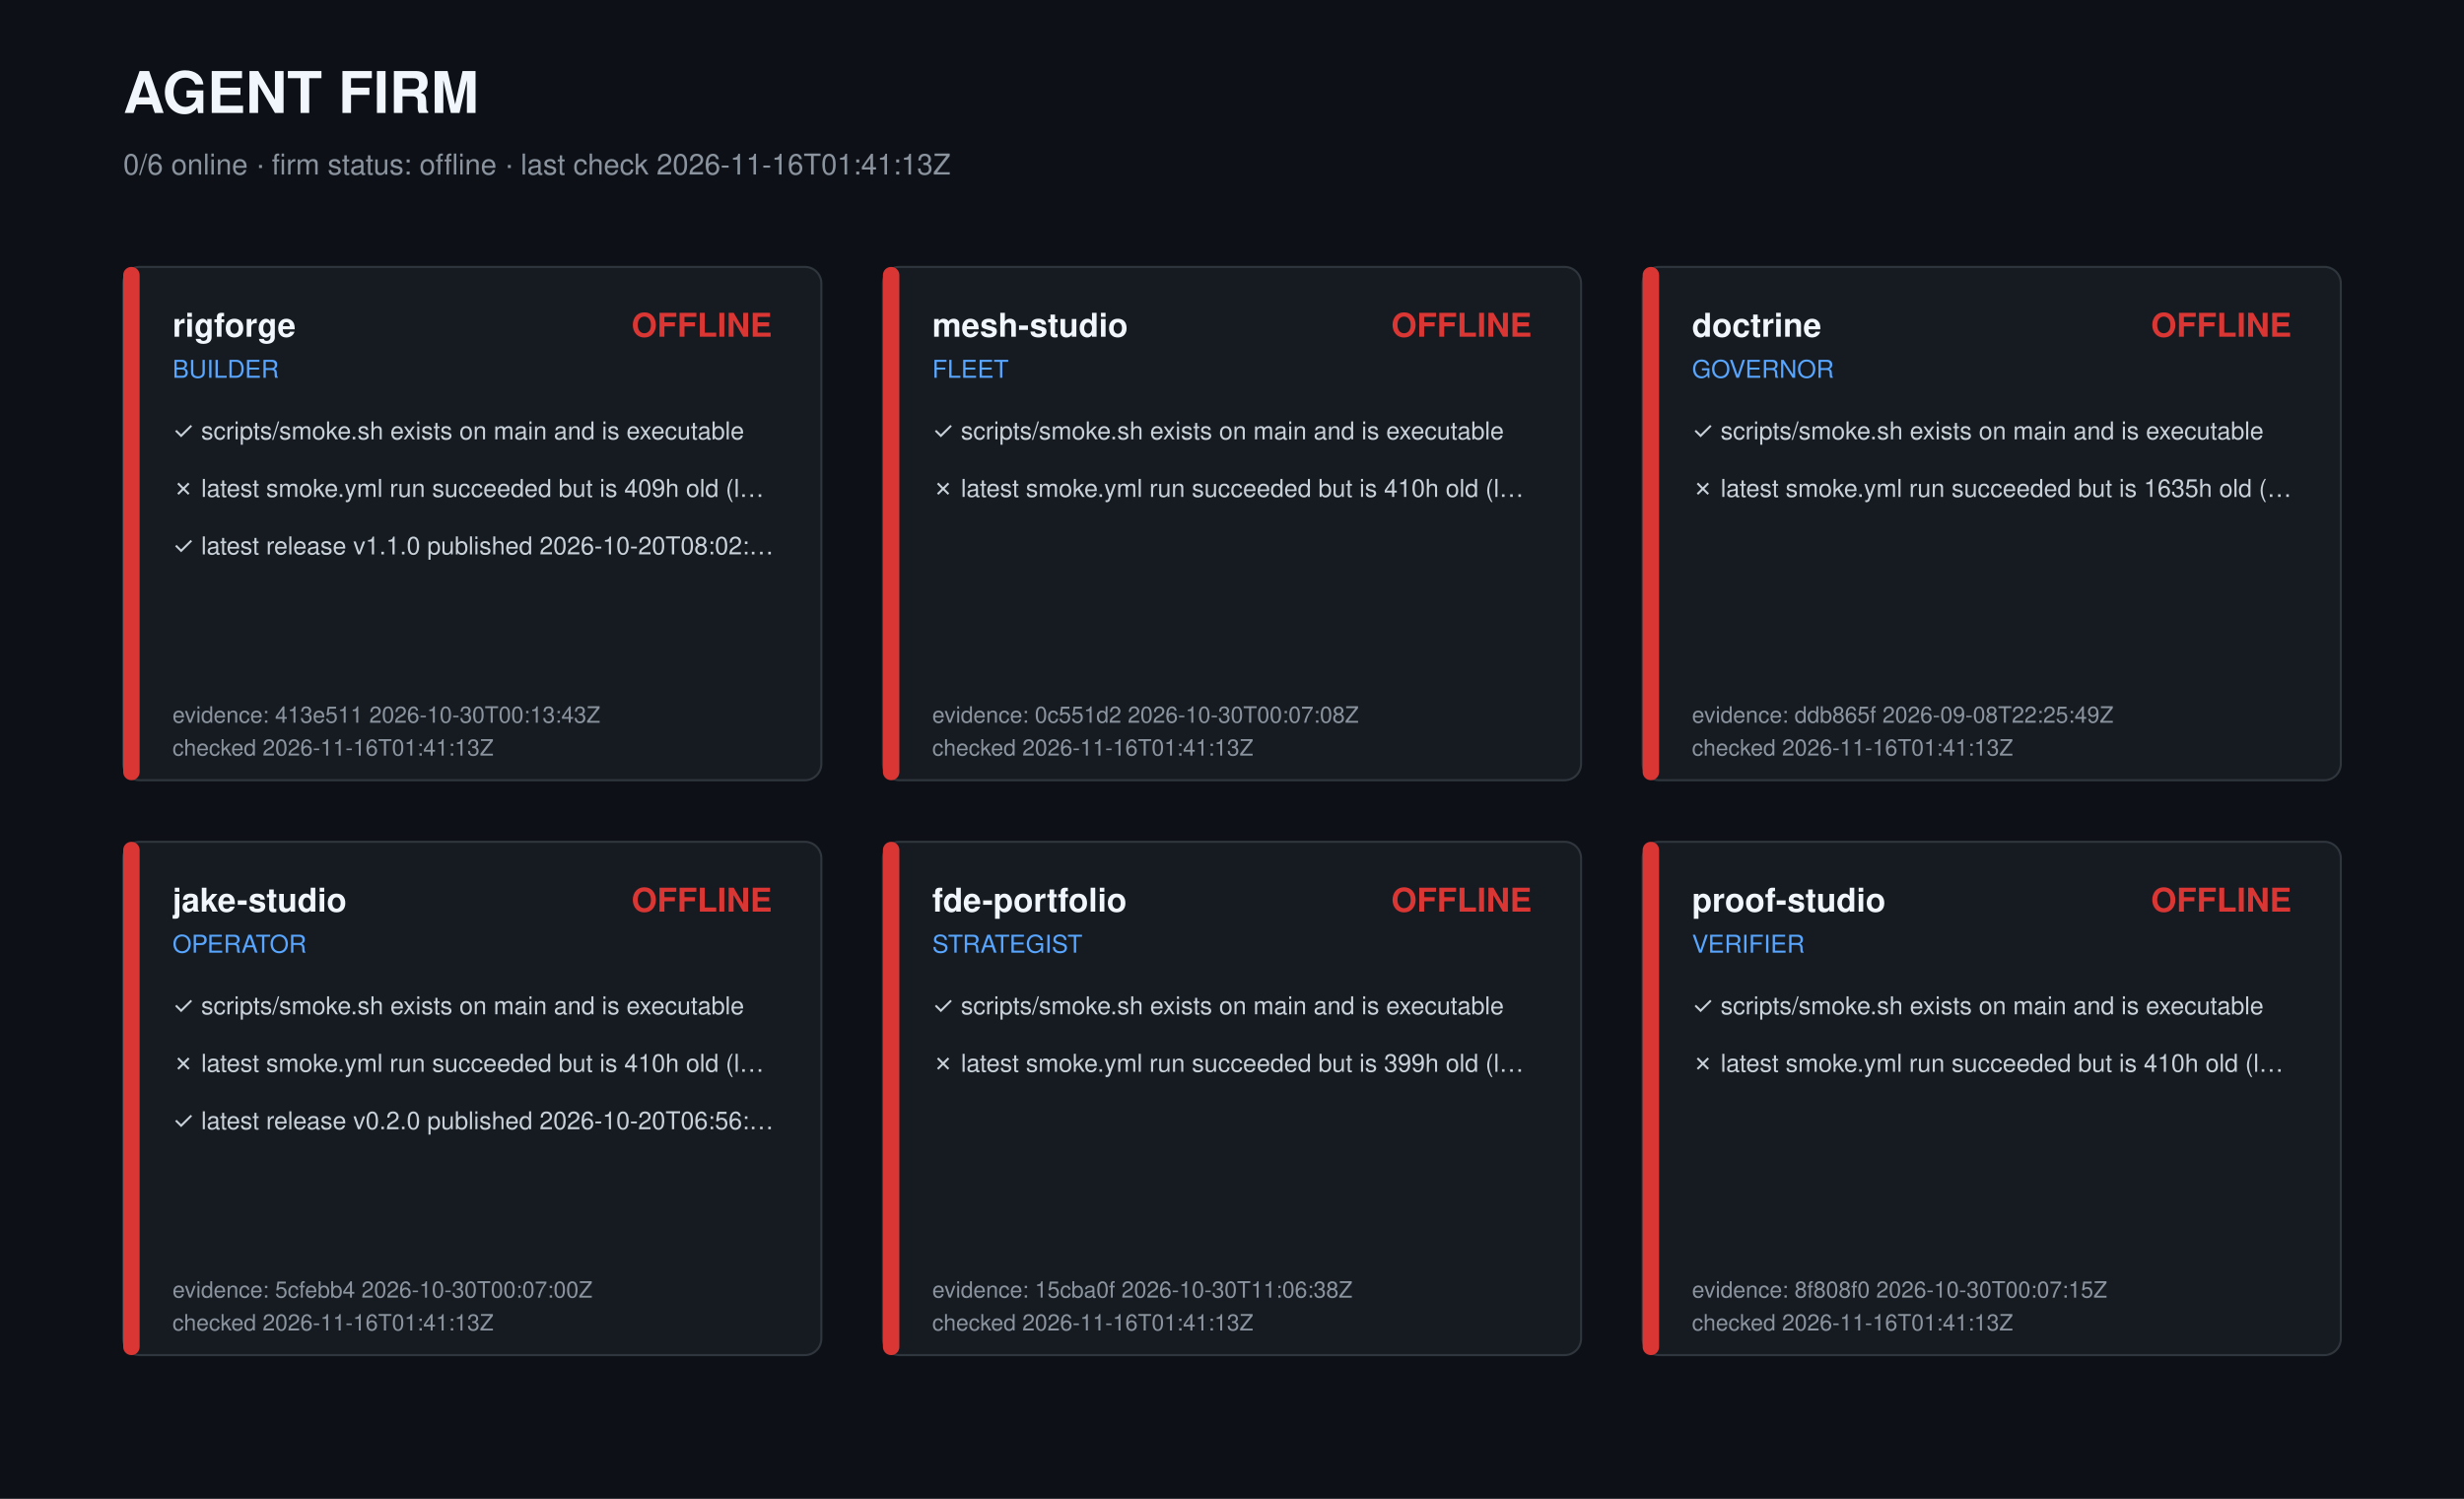
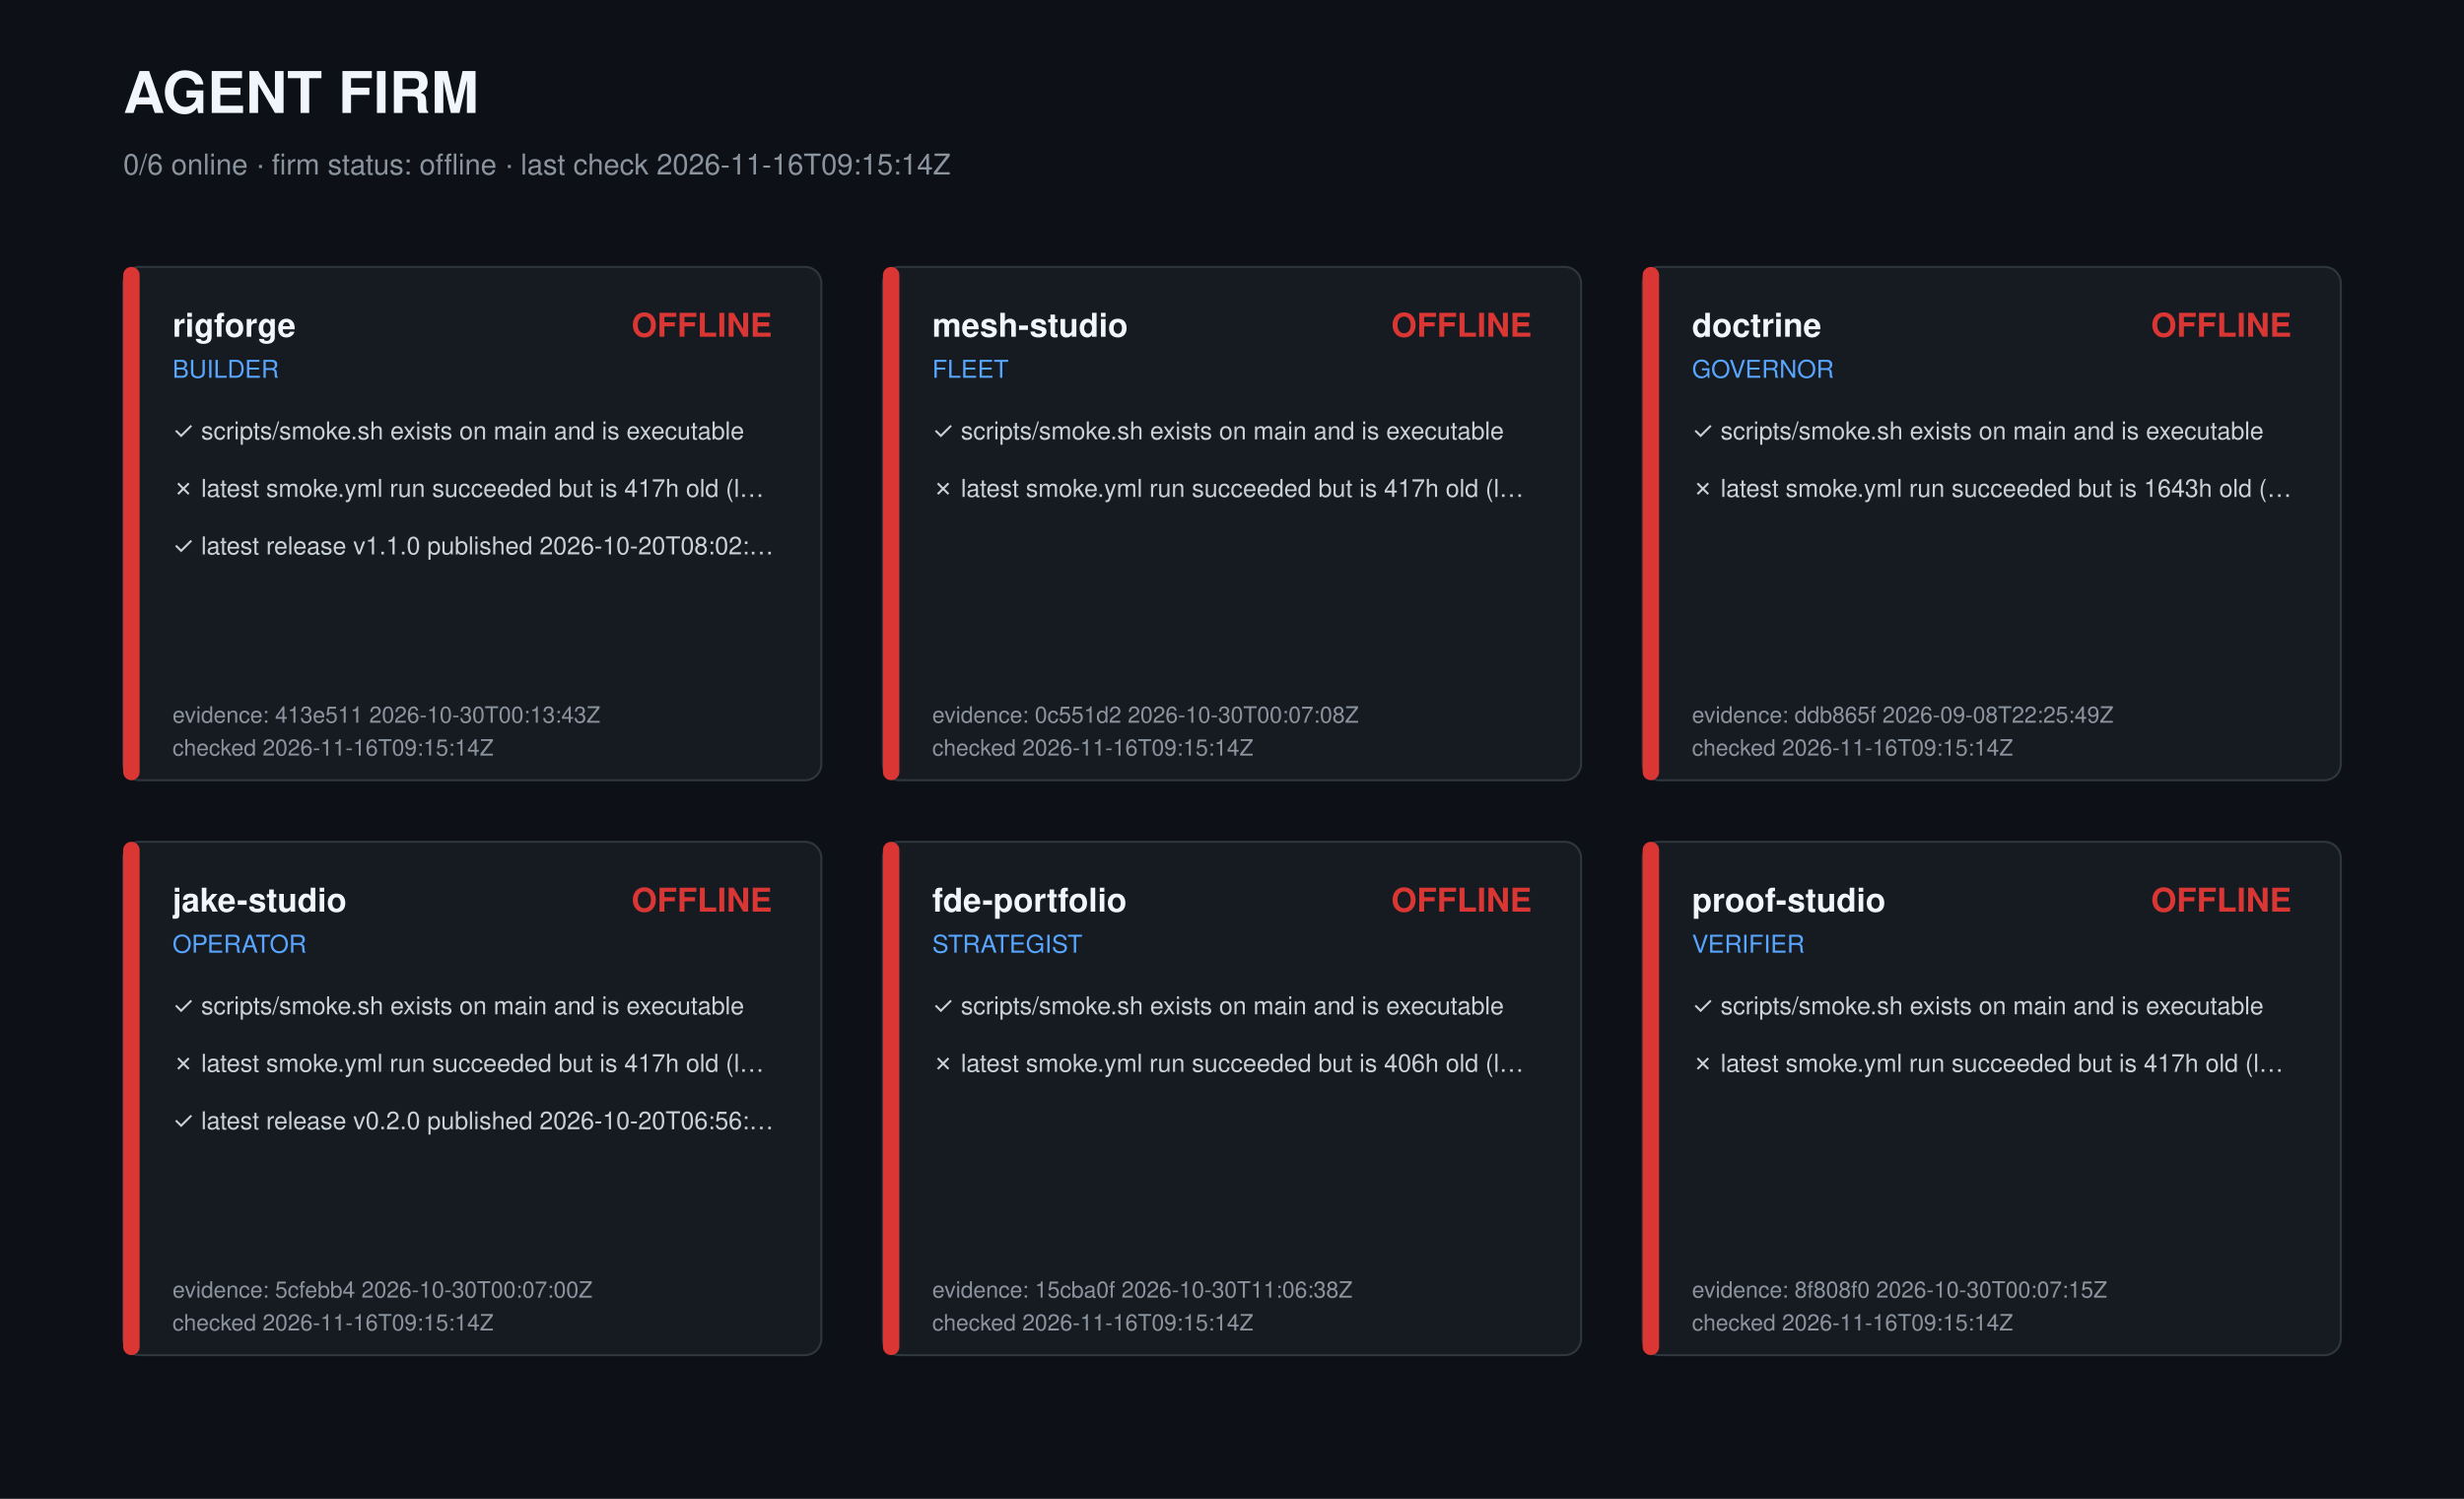
<svg xmlns="http://www.w3.org/2000/svg" width="1200" height="730" viewBox="0 0 1200 730" role="img" aria-label="Agent firm dashboard">
  <style>text{font-family:-apple-system,Segoe UI,Helvetica,Arial,sans-serif;fill:#c9d1d9}.t{font-size:28px;font-weight:700;fill:#f0f6fc}.s{font-size:14px;fill:#8b949e}.r{font-size:16px;font-weight:600;fill:#f0f6fc}.k{font-size:12px;fill:#58a6ff}.c{font-size:12px}.m{font-size:11px;fill:#8b949e}</style>
  <rect width="1200" height="730" fill="#0d1117" />
  <text class="t" x="60" y="55">AGENT FIRM</text>
-   <text class="s" x="60" y="85">0/6 online · firm status: offline · last check 2026-11-16T01:41:13Z</text>
+   <text class="s" x="60" y="85">0/6 online · firm status: offline · last check 2026-11-16T09:15:14Z</text>
  <g transform="translate(60,130)">
    <rect width="340" height="250" rx="8" fill="#161b22" stroke="#30363d" />
    <rect width="8" height="250" rx="4" fill="#da3633" />
    <text class="r" x="24" y="34">rigforge</text>
    <text class="k" x="24" y="54">BUILDER</text>
    <text class="r" x="316" y="34" text-anchor="end" fill="#da3633" style="fill:#da3633">OFFLINE</text>
    <text class="c" x="24" y="84">✓ scripts/smoke.sh exists on main and is executable</text>
-     <text class="c" x="24" y="112">✗ latest smoke.yml run succeeded but is 409h old (l…</text>
+     <text class="c" x="24" y="112">✗ latest smoke.yml run succeeded but is 417h old (l…</text>
    <text class="c" x="24" y="140">✓ latest release v1.1.0 published 2026-10-20T08:02:…</text>
    <text class="m" x="24" y="222">evidence: 413e511 2026-10-30T00:13:43Z</text>
-     <text class="m" x="24" y="238">checked 2026-11-16T01:41:13Z</text>
+     <text class="m" x="24" y="238">checked 2026-11-16T09:15:14Z</text>
  </g>
  <g transform="translate(430,130)">
    <rect width="340" height="250" rx="8" fill="#161b22" stroke="#30363d" />
    <rect width="8" height="250" rx="4" fill="#da3633" />
    <text class="r" x="24" y="34">mesh-studio</text>
    <text class="k" x="24" y="54">FLEET</text>
    <text class="r" x="316" y="34" text-anchor="end" fill="#da3633" style="fill:#da3633">OFFLINE</text>
    <text class="c" x="24" y="84">✓ scripts/smoke.sh exists on main and is executable</text>
-     <text class="c" x="24" y="112">✗ latest smoke.yml run succeeded but is 410h old (l…</text>
+     <text class="c" x="24" y="112">✗ latest smoke.yml run succeeded but is 417h old (l…</text>
    <text class="m" x="24" y="222">evidence: 0c551d2 2026-10-30T00:07:08Z</text>
-     <text class="m" x="24" y="238">checked 2026-11-16T01:41:13Z</text>
+     <text class="m" x="24" y="238">checked 2026-11-16T09:15:14Z</text>
  </g>
  <g transform="translate(800,130)">
    <rect width="340" height="250" rx="8" fill="#161b22" stroke="#30363d" />
    <rect width="8" height="250" rx="4" fill="#da3633" />
    <text class="r" x="24" y="34">doctrine</text>
    <text class="k" x="24" y="54">GOVERNOR</text>
    <text class="r" x="316" y="34" text-anchor="end" fill="#da3633" style="fill:#da3633">OFFLINE</text>
    <text class="c" x="24" y="84">✓ scripts/smoke.sh exists on main and is executable</text>
-     <text class="c" x="24" y="112">✗ latest smoke.yml run succeeded but is 1635h old (…</text>
+     <text class="c" x="24" y="112">✗ latest smoke.yml run succeeded but is 1643h old (…</text>
    <text class="m" x="24" y="222">evidence: ddb865f 2026-09-08T22:25:49Z</text>
-     <text class="m" x="24" y="238">checked 2026-11-16T01:41:13Z</text>
+     <text class="m" x="24" y="238">checked 2026-11-16T09:15:14Z</text>
  </g>
  <g transform="translate(60,410)">
    <rect width="340" height="250" rx="8" fill="#161b22" stroke="#30363d" />
    <rect width="8" height="250" rx="4" fill="#da3633" />
    <text class="r" x="24" y="34">jake-studio</text>
    <text class="k" x="24" y="54">OPERATOR</text>
    <text class="r" x="316" y="34" text-anchor="end" fill="#da3633" style="fill:#da3633">OFFLINE</text>
    <text class="c" x="24" y="84">✓ scripts/smoke.sh exists on main and is executable</text>
-     <text class="c" x="24" y="112">✗ latest smoke.yml run succeeded but is 410h old (l…</text>
+     <text class="c" x="24" y="112">✗ latest smoke.yml run succeeded but is 417h old (l…</text>
    <text class="c" x="24" y="140">✓ latest release v0.2.0 published 2026-10-20T06:56:…</text>
    <text class="m" x="24" y="222">evidence: 5cfebb4 2026-10-30T00:07:00Z</text>
-     <text class="m" x="24" y="238">checked 2026-11-16T01:41:13Z</text>
+     <text class="m" x="24" y="238">checked 2026-11-16T09:15:14Z</text>
  </g>
  <g transform="translate(430,410)">
    <rect width="340" height="250" rx="8" fill="#161b22" stroke="#30363d" />
    <rect width="8" height="250" rx="4" fill="#da3633" />
    <text class="r" x="24" y="34">fde-portfolio</text>
    <text class="k" x="24" y="54">STRATEGIST</text>
    <text class="r" x="316" y="34" text-anchor="end" fill="#da3633" style="fill:#da3633">OFFLINE</text>
    <text class="c" x="24" y="84">✓ scripts/smoke.sh exists on main and is executable</text>
-     <text class="c" x="24" y="112">✗ latest smoke.yml run succeeded but is 399h old (l…</text>
+     <text class="c" x="24" y="112">✗ latest smoke.yml run succeeded but is 406h old (l…</text>
    <text class="m" x="24" y="222">evidence: 15cba0f 2026-10-30T11:06:38Z</text>
-     <text class="m" x="24" y="238">checked 2026-11-16T01:41:13Z</text>
+     <text class="m" x="24" y="238">checked 2026-11-16T09:15:14Z</text>
  </g>
  <g transform="translate(800,410)">
    <rect width="340" height="250" rx="8" fill="#161b22" stroke="#30363d" />
    <rect width="8" height="250" rx="4" fill="#da3633" />
    <text class="r" x="24" y="34">proof-studio</text>
    <text class="k" x="24" y="54">VERIFIER</text>
    <text class="r" x="316" y="34" text-anchor="end" fill="#da3633" style="fill:#da3633">OFFLINE</text>
    <text class="c" x="24" y="84">✓ scripts/smoke.sh exists on main and is executable</text>
-     <text class="c" x="24" y="112">✗ latest smoke.yml run succeeded but is 410h old (l…</text>
+     <text class="c" x="24" y="112">✗ latest smoke.yml run succeeded but is 417h old (l…</text>
    <text class="m" x="24" y="222">evidence: 8f808f0 2026-10-30T00:07:15Z</text>
-     <text class="m" x="24" y="238">checked 2026-11-16T01:41:13Z</text>
+     <text class="m" x="24" y="238">checked 2026-11-16T09:15:14Z</text>
  </g>
</svg>
